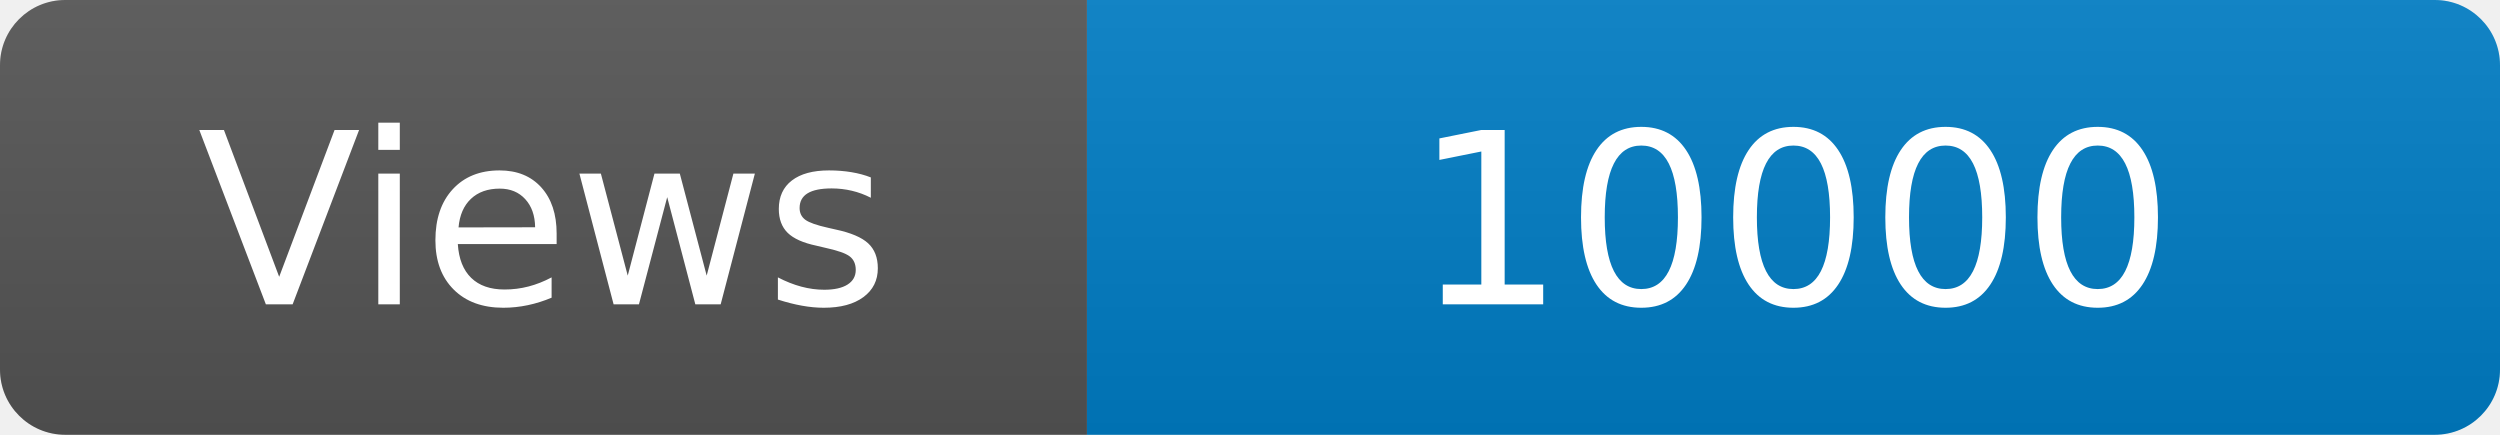
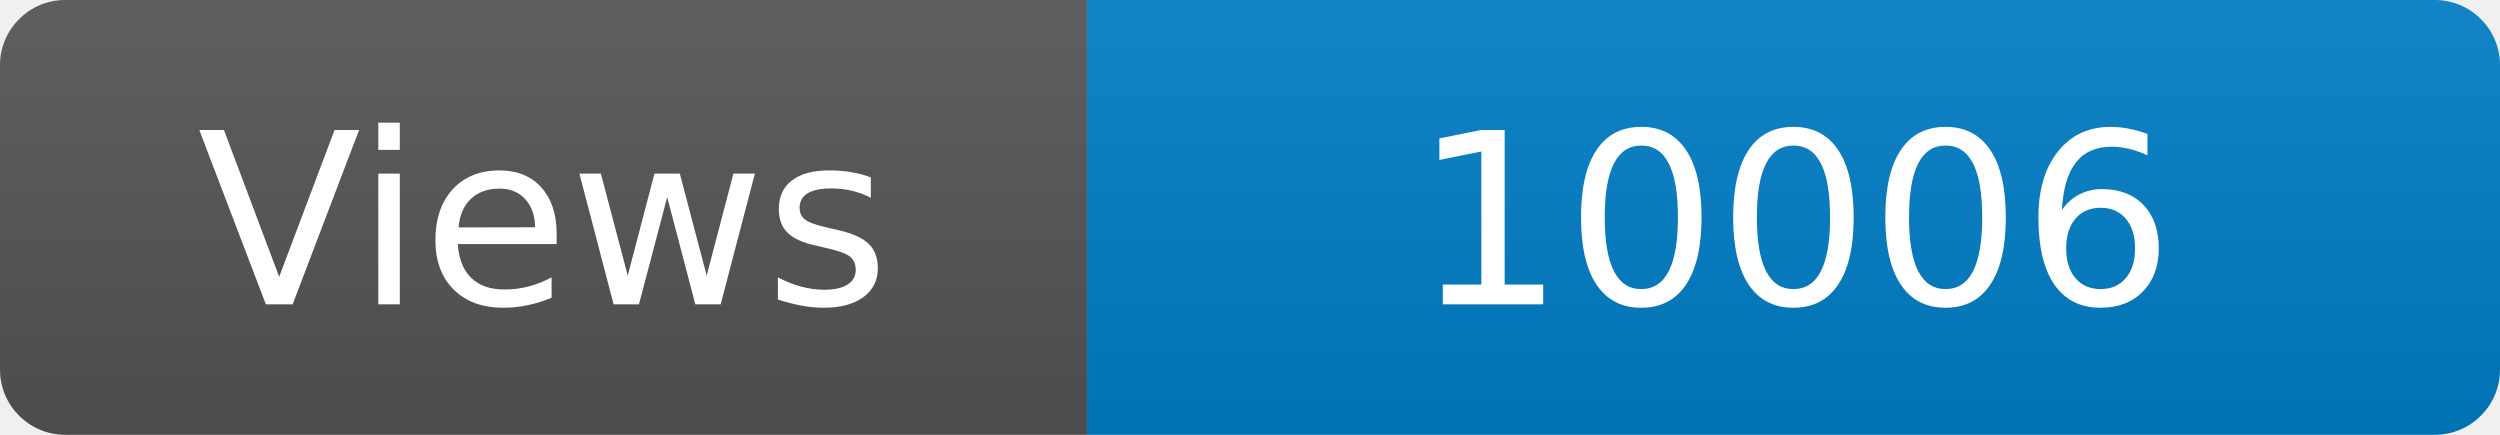
<svg xmlns="http://www.w3.org/2000/svg" width="115" height="20" role="img" aria-label="Maintained?: yes">
  <linearGradient id="s" x2="0" y2="100%">
    <stop offset="0" stop-color="#bbb" stop-opacity=".1" />
    <stop offset="1" stop-opacity=".1" />
  </linearGradient>
  <clipPath id="r">
    <rect width="115" height="20" rx="3" fill="#fff" />
  </clipPath>
  <g clip-path="url(#r)">
    <rect width="50" height="20" fill="#555" />
    <rect x="50" width="160" height="20" fill="#007ec6" />
    <rect width="115" height="20" fill="url(#s)" />
  </g>
  <g fill="#fff" text-anchor="middle" font-family="Verdana,Geneva,DejaVu Sans,sans-serif" font-size="110">
    <text x="250" y="140" transform="scale(.1)" fill="#fff">Views</text>
-     <text x="825" y="140" transform="scale(.1)" fill="#fff">10000</text>
+     <text x="825" y="140" transform="scale(.1)" fill="#fff">10006</text>
  </g>
</svg>
